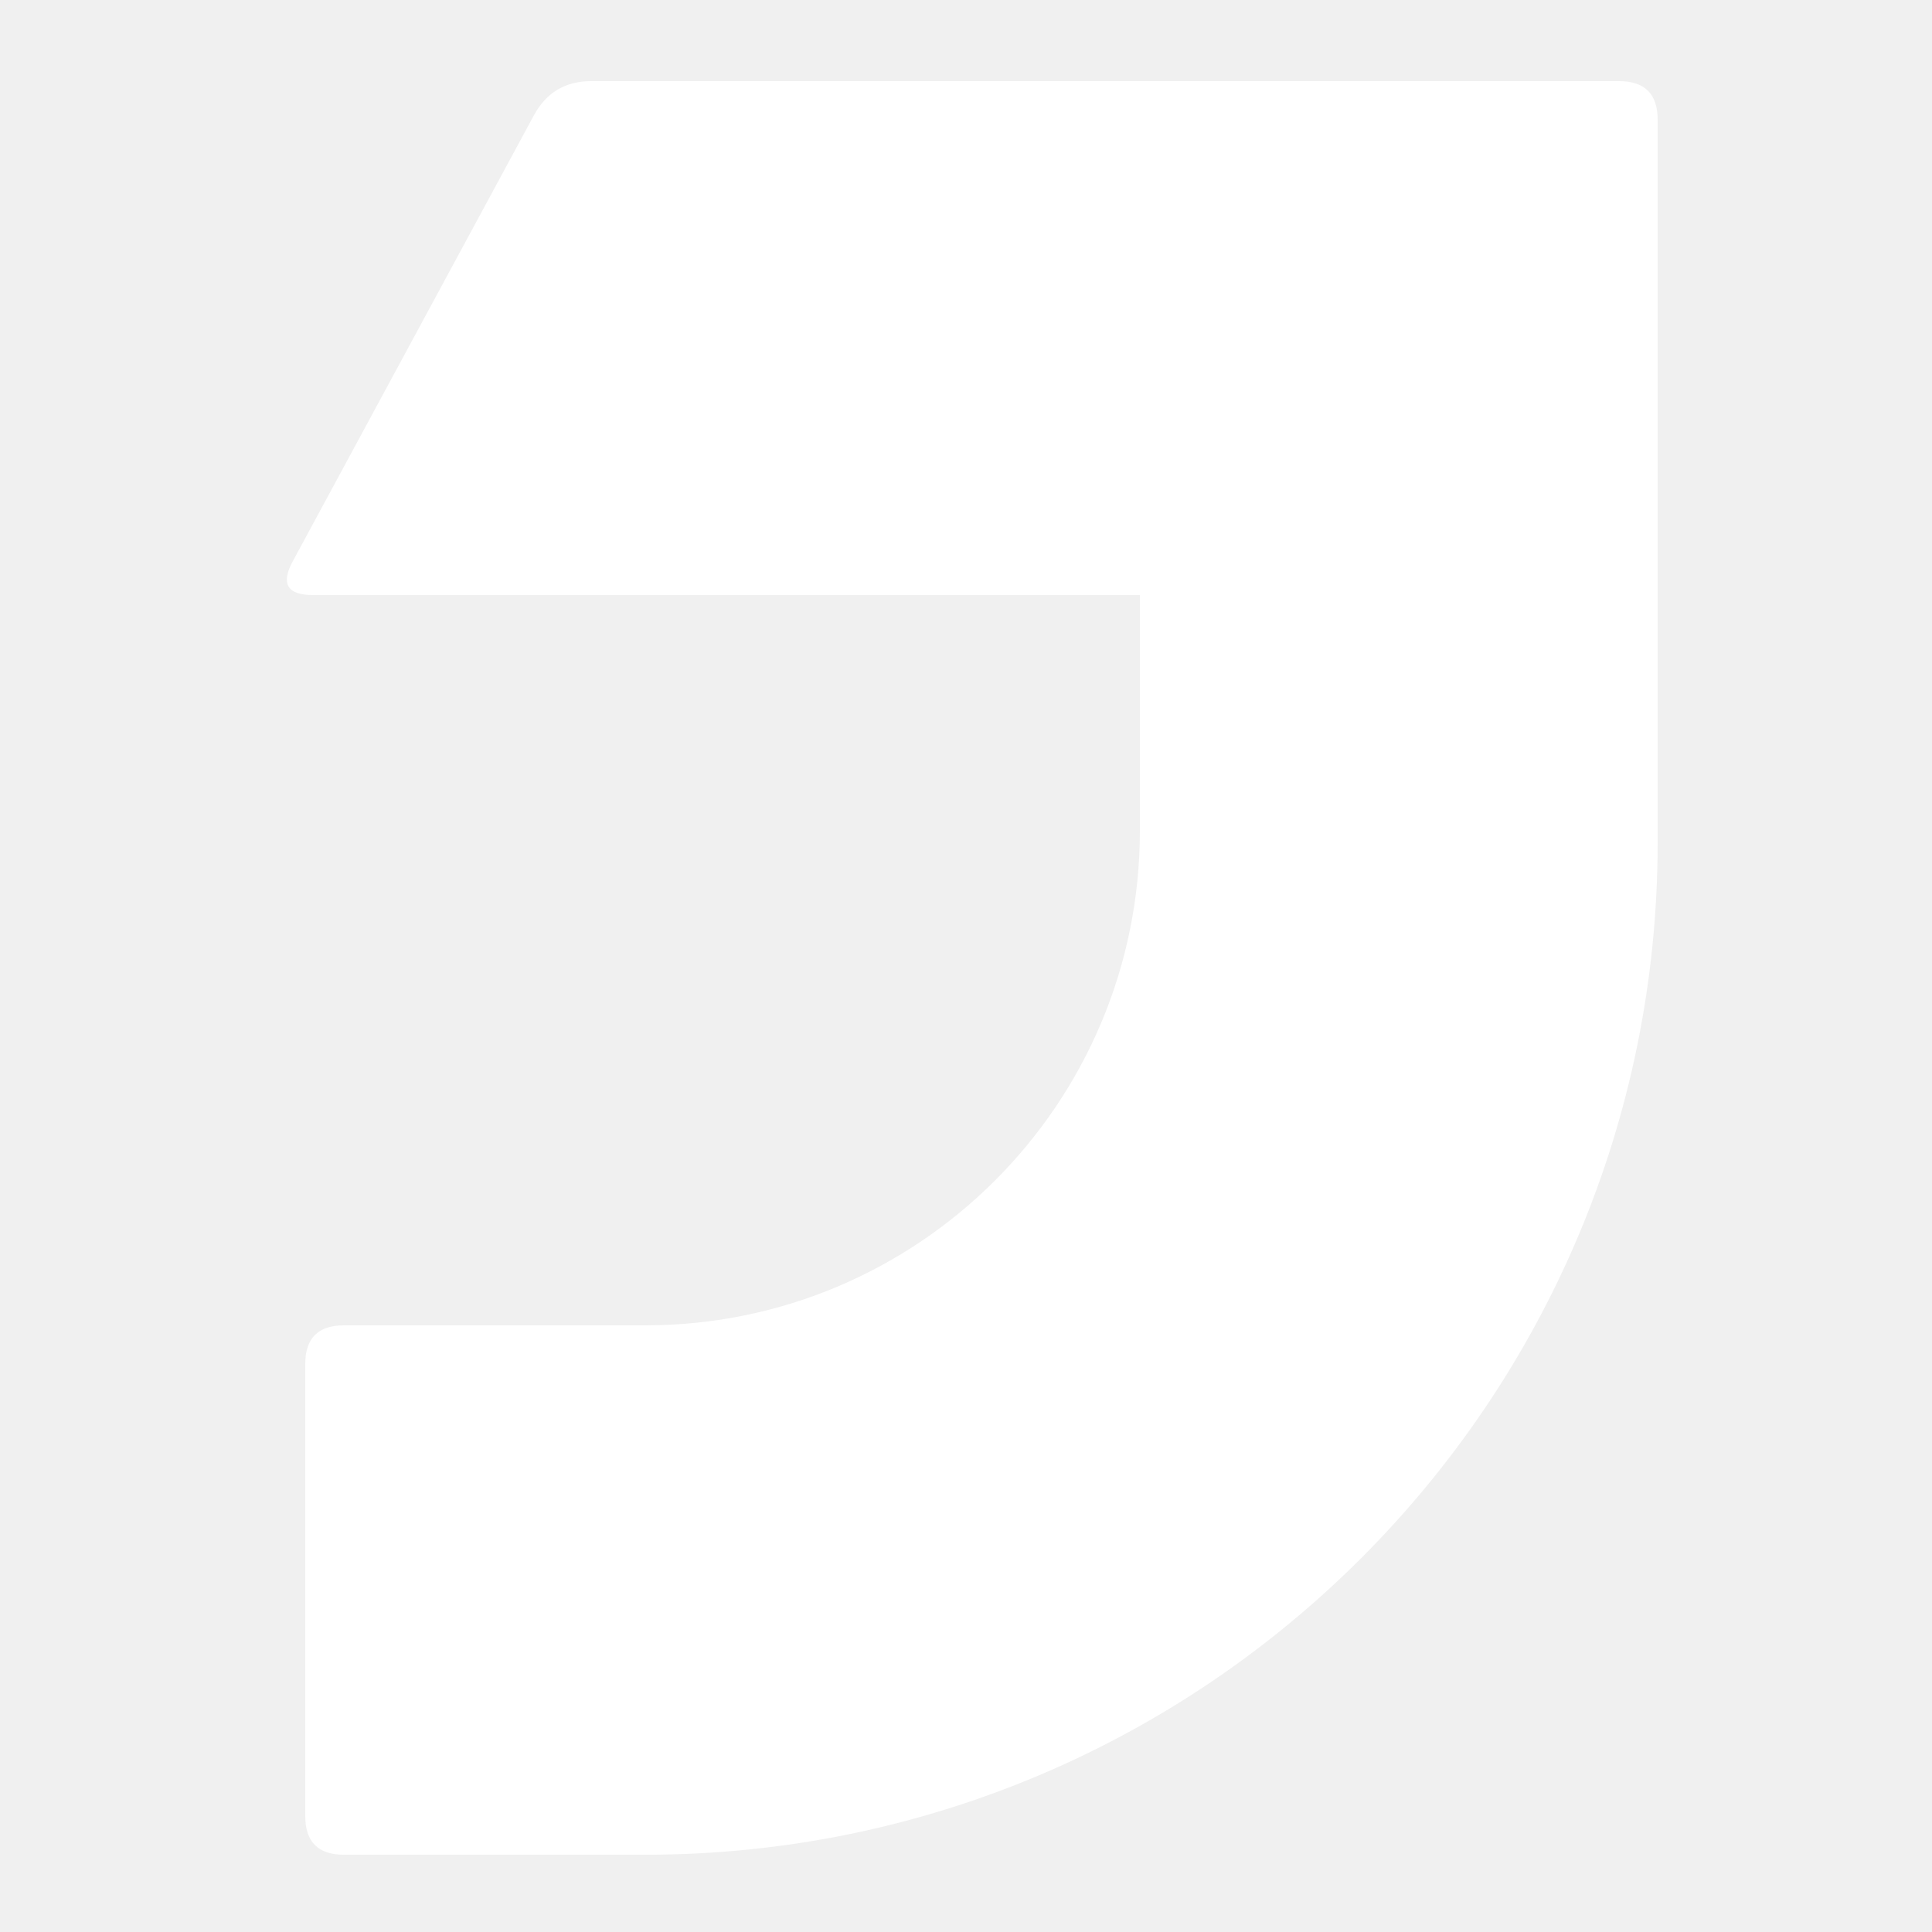
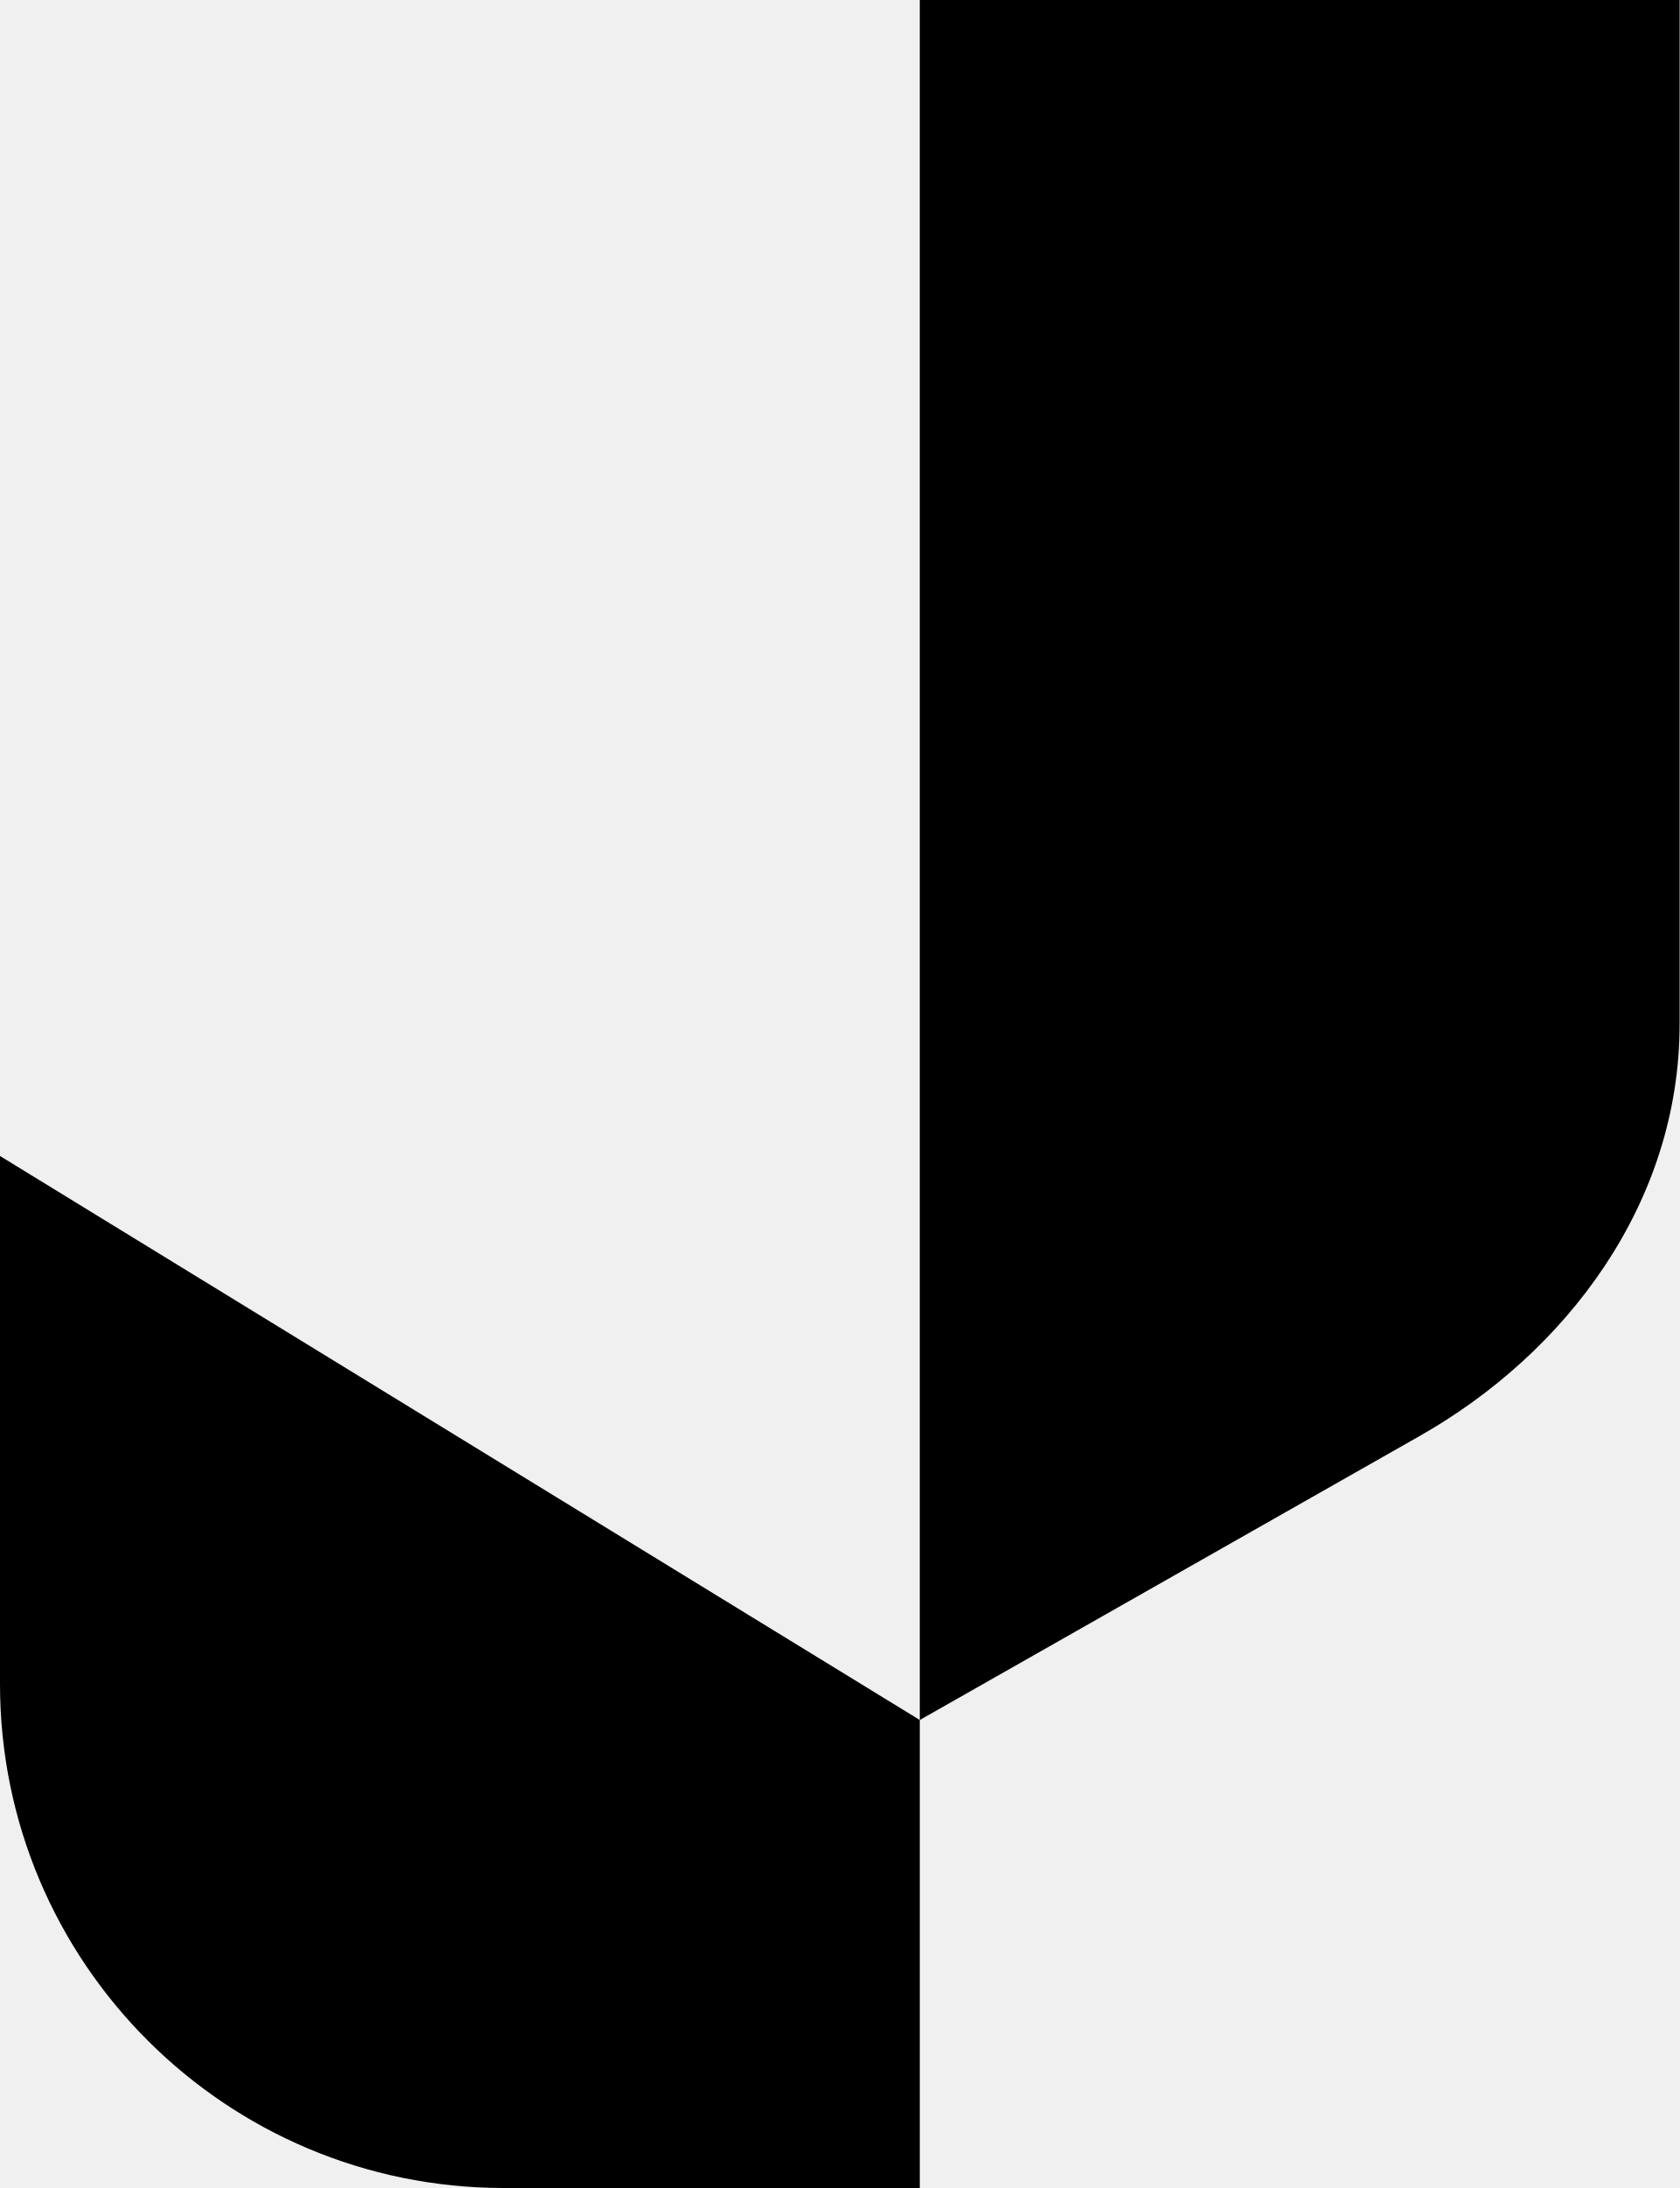
- <svg xmlns="http://www.w3.org/2000/svg" viewBox="258 262 500 500">
-   <path d="M411 283H677Q687 283 687 293V480A262 262 0 0 1 425 742H347Q337 742 337 732V615Q337 605 347 605H425A128 128 0 0 0 553 477V416H339Q329 416 333.8 407.2L396.2 291.8Q401 283 411 283Z" fill="#ffffff" />
+ <svg xmlns="http://www.w3.org/2000/svg" viewBox="0 0 420 547">
+   <path d="M230 0H420V256C420 301 391.5 338.3 355 359L230 430ZM0 289L230 430V547H126A126 126 0 0 1 0 421Z" fill="#000" />
</svg>
